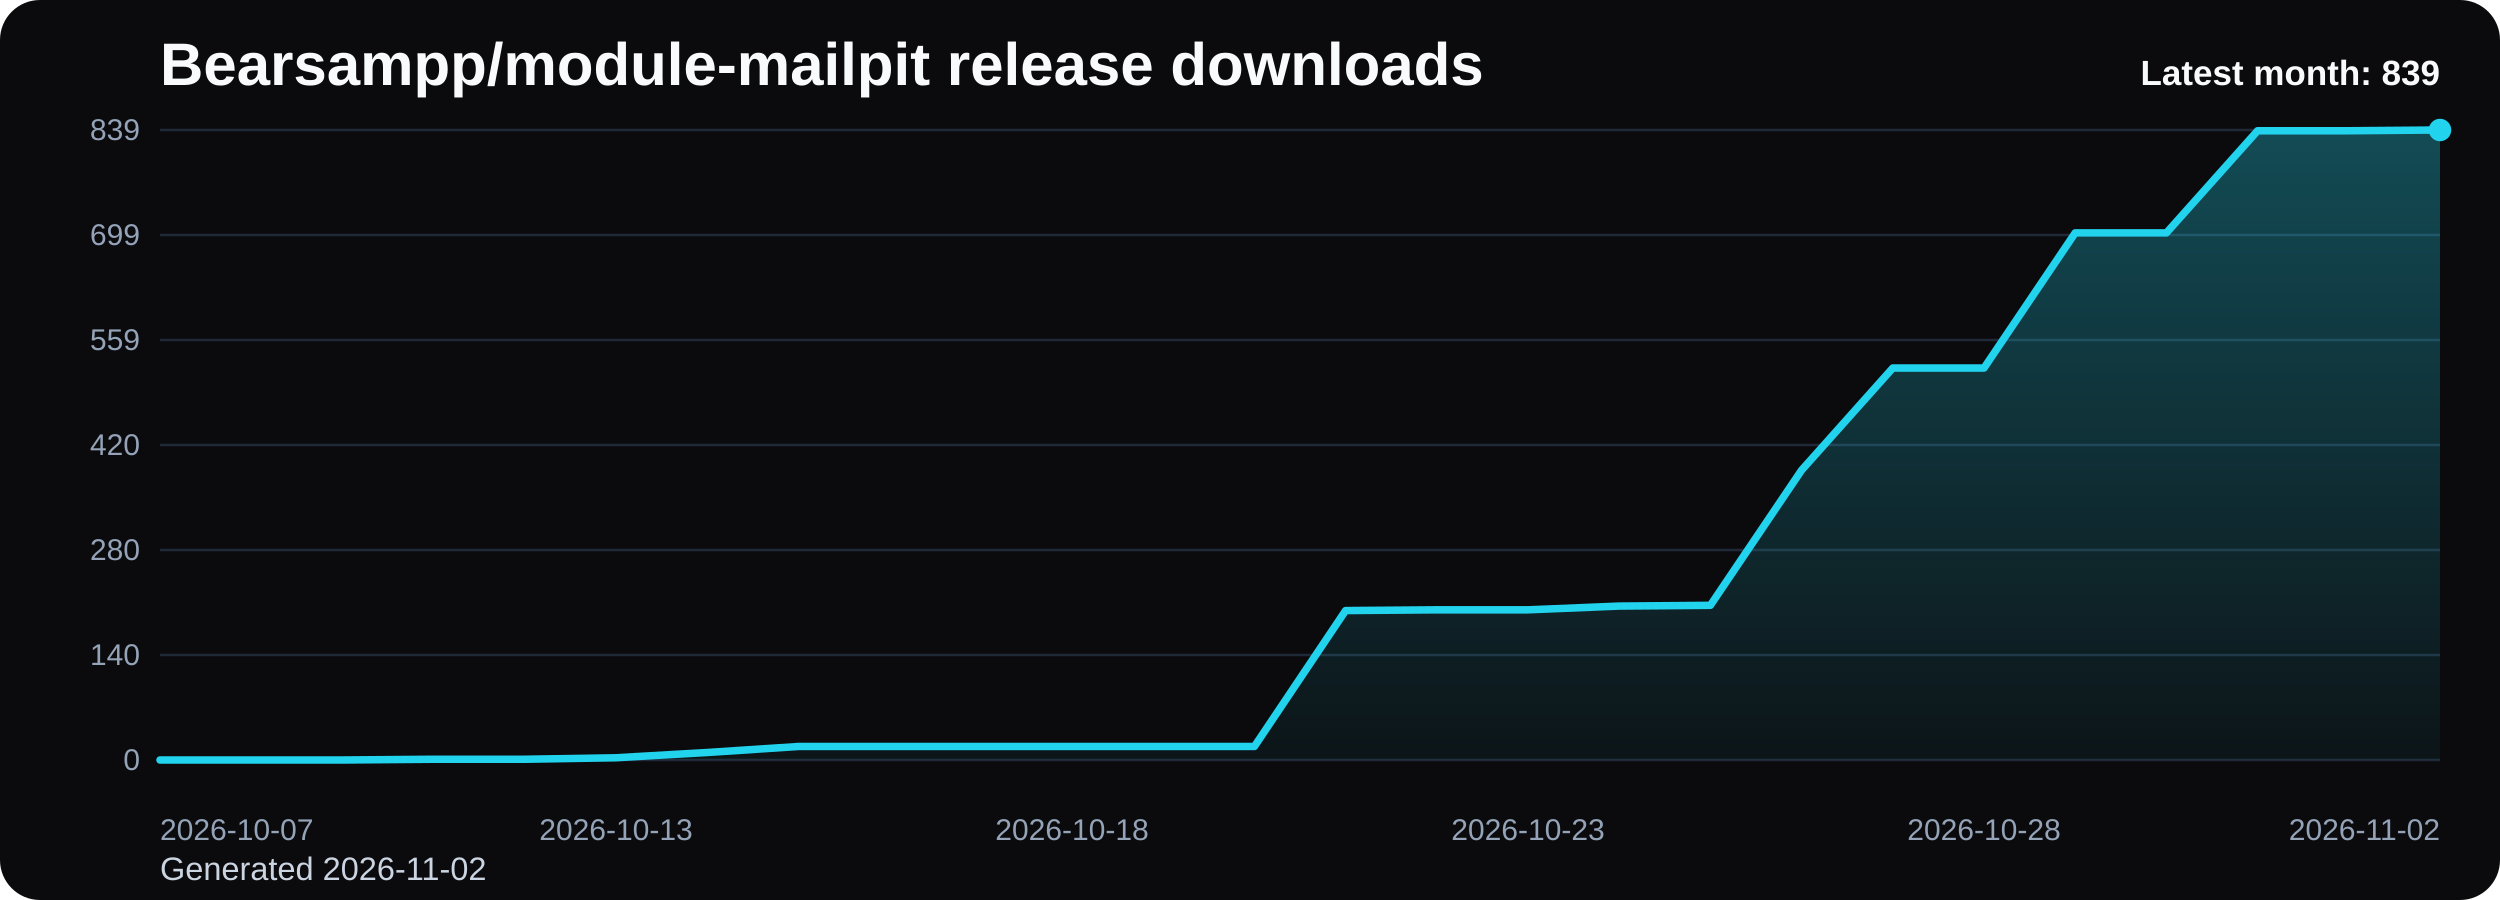
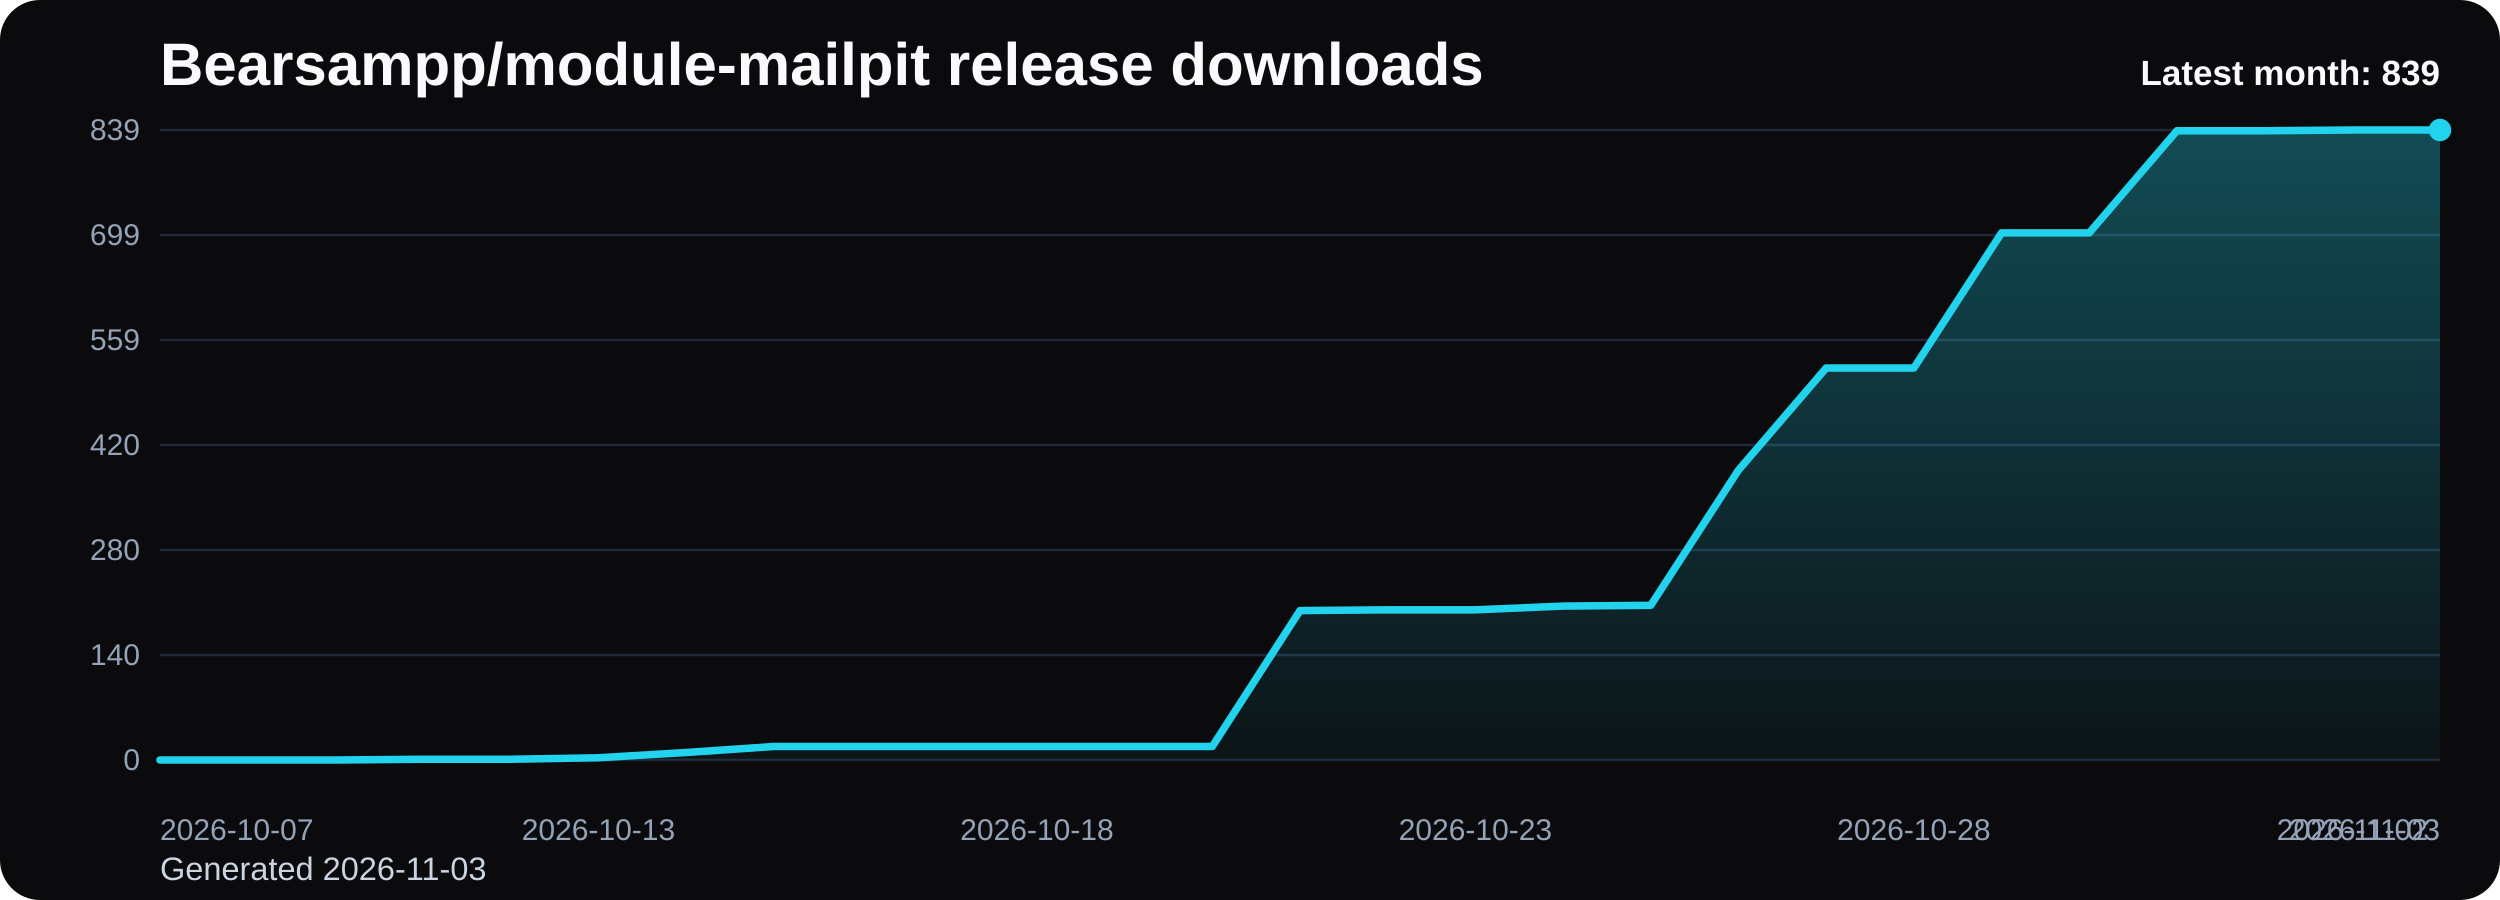
<svg xmlns="http://www.w3.org/2000/svg" viewBox="0 0 1000 360" role="img" aria-label="Bearsampp/module-mailpit release downloads chart">
  <defs>
    <linearGradient id="fill-monthly-black" x1="0" y1="0" x2="0" y2="1">
      <stop offset="0%" stop-color="#22d3ee" stop-opacity="0.32" />
      <stop offset="100%" stop-color="#22d3ee" stop-opacity="0.05" />
    </linearGradient>
    <style>
      .bg { fill: #0b0b0d; }
      .title { font: 700 24px Arial, sans-serif; fill: #f8fafc; }
      .sub { font: 400 13px Arial, sans-serif; fill: #cbd5e1; }
      .grid { stroke: #1f2937; stroke-width: 1; }
      .axis { font: 400 12px Arial, sans-serif; fill: #94a3b8; }
      .line { fill: none; stroke: #22d3ee; stroke-width: 3; stroke-linecap: round; stroke-linejoin: round; }
      .dot { fill: #22d3ee; }
      .value { font: 600 11px Arial, sans-serif; fill: #cbd5e1; }
      .latest { font: 700 14px Arial, sans-serif; fill: #f8fafc; }
    </style>
  </defs>
  <rect class="bg" x="0" y="0" width="1000" height="360" rx="16" />
  <text class="title" x="64" y="34">Bearsampp/module-mailpit release downloads</text>
-   <text class="sub" x="64" y="352">Generated 2026-11-02</text>
+   <text class="sub" x="64" y="352">Generated 2026-11-03</text>
  <line x1="64" y1="52.00" x2="976" y2="52.00" class="grid" />
  <text x="56" y="56.00" text-anchor="end" class="axis">839</text>
  <line x1="64" y1="94.00" x2="976" y2="94.00" class="grid" />
  <text x="56" y="98.00" text-anchor="end" class="axis">699</text>
  <line x1="64" y1="136.00" x2="976" y2="136.00" class="grid" />
  <text x="56" y="140.00" text-anchor="end" class="axis">559</text>
  <line x1="64" y1="178.00" x2="976" y2="178.00" class="grid" />
  <text x="56" y="182.00" text-anchor="end" class="axis">420</text>
  <line x1="64" y1="220.00" x2="976" y2="220.00" class="grid" />
  <text x="56" y="224.00" text-anchor="end" class="axis">280</text>
  <line x1="64" y1="262.00" x2="976" y2="262.00" class="grid" />
  <text x="56" y="266.00" text-anchor="end" class="axis">140</text>
  <line x1="64" y1="304.00" x2="976" y2="304.00" class="grid" />
  <text x="56" y="308.00" text-anchor="end" class="axis">0</text>
-   <path d="M 64.00 304 L 64.00 304.00 L 100.48 304.00 L 136.96 304.00 L 173.44 303.70 L 209.92 303.70 L 246.40 303.10 L 282.88 301.00 L 319.36 298.59 L 355.84 298.59 L 392.32 298.59 L 428.80 298.59 L 465.28 298.59 L 501.76 298.59 L 538.24 244.23 L 574.72 243.93 L 611.20 243.93 L 647.68 242.43 L 684.16 242.13 L 720.64 188.06 L 757.12 147.21 L 793.60 147.21 L 830.08 93.15 L 866.56 93.15 L 903.04 52.30 L 939.52 52.30 L 976.00 52.00 L 976.00 304 Z" fill="url(#fill-monthly-black)" />
-   <polyline class="line" points="64.00,304.00 100.48,304.00 136.96,304.00 173.44,303.70 209.92,303.70 246.40,303.10 282.88,301.00 319.36,298.59 355.84,298.59 392.32,298.59 428.80,298.59 465.28,298.59 501.76,298.59 538.24,244.23 574.72,243.93 611.20,243.93 647.68,242.43 684.16,242.13 720.64,188.06 757.12,147.21 793.60,147.21 830.08,93.15 866.56,93.15 903.04,52.30 939.52,52.30 976.00,52.00" />
+   <path d="M 64.00 304 L 64.00 304.00 L 99.08 304.00 L 134.15 304.00 L 169.23 303.70 L 204.31 303.70 L 239.38 303.10 L 274.46 301.00 L 309.54 298.59 L 344.62 298.59 L 379.69 298.59 L 414.77 298.59 L 449.85 298.59 L 484.92 298.59 L 520.00 244.23 L 555.08 243.93 L 590.15 243.93 L 625.23 242.43 L 660.31 242.13 L 695.38 188.06 L 730.46 147.21 L 765.54 147.21 L 800.62 93.15 L 835.69 93.15 L 870.77 52.30 L 905.85 52.30 L 940.92 52.00 L 976.00 52.00 L 976.00 304 Z" fill="url(#fill-monthly-black)" />
+   <polyline class="line" points="64.00,304.00 99.08,304.00 134.15,304.00 169.23,303.70 204.31,303.70 239.38,303.10 274.46,301.00 309.54,298.59 344.62,298.59 379.69,298.59 414.77,298.59 449.85,298.59 484.92,298.59 520.00,244.23 555.08,243.93 590.15,243.93 625.23,242.43 660.31,242.13 695.38,188.06 730.46,147.21 765.54,147.21 800.62,93.15 835.69,93.15 870.77,52.30 905.85,52.30 940.92,52.00 976.00,52.00" />
  <circle class="dot" cx="976.00" cy="52.00" r="4.5" />
  <text class="axis" x="64.00" y="336" text-anchor="start">2026-10-07</text>
-   <text class="axis" x="246.40" y="336" text-anchor="middle">2026-10-13</text>
-   <text class="axis" x="428.80" y="336" text-anchor="middle">2026-10-18</text>
-   <text class="axis" x="611.20" y="336" text-anchor="middle">2026-10-23</text>
-   <text class="axis" x="793.60" y="336" text-anchor="middle">2026-10-28</text>
-   <text class="axis" x="976.00" y="336" text-anchor="end">2026-11-02</text>
+   <text class="axis" x="239.38" y="336" text-anchor="middle">2026-10-13</text>
+   <text class="axis" x="414.77" y="336" text-anchor="middle">2026-10-18</text>
+   <text class="axis" x="590.15" y="336" text-anchor="middle">2026-10-23</text>
+   <text class="axis" x="765.54" y="336" text-anchor="middle">2026-10-28</text>
+   <text class="axis" x="940.92" y="336" text-anchor="middle">2026-11-02</text>
+   <text class="axis" x="976.00" y="336" text-anchor="end">2026-11-03</text>
  <text class="latest" x="976" y="34" text-anchor="end">Latest month: 839</text>
</svg>
